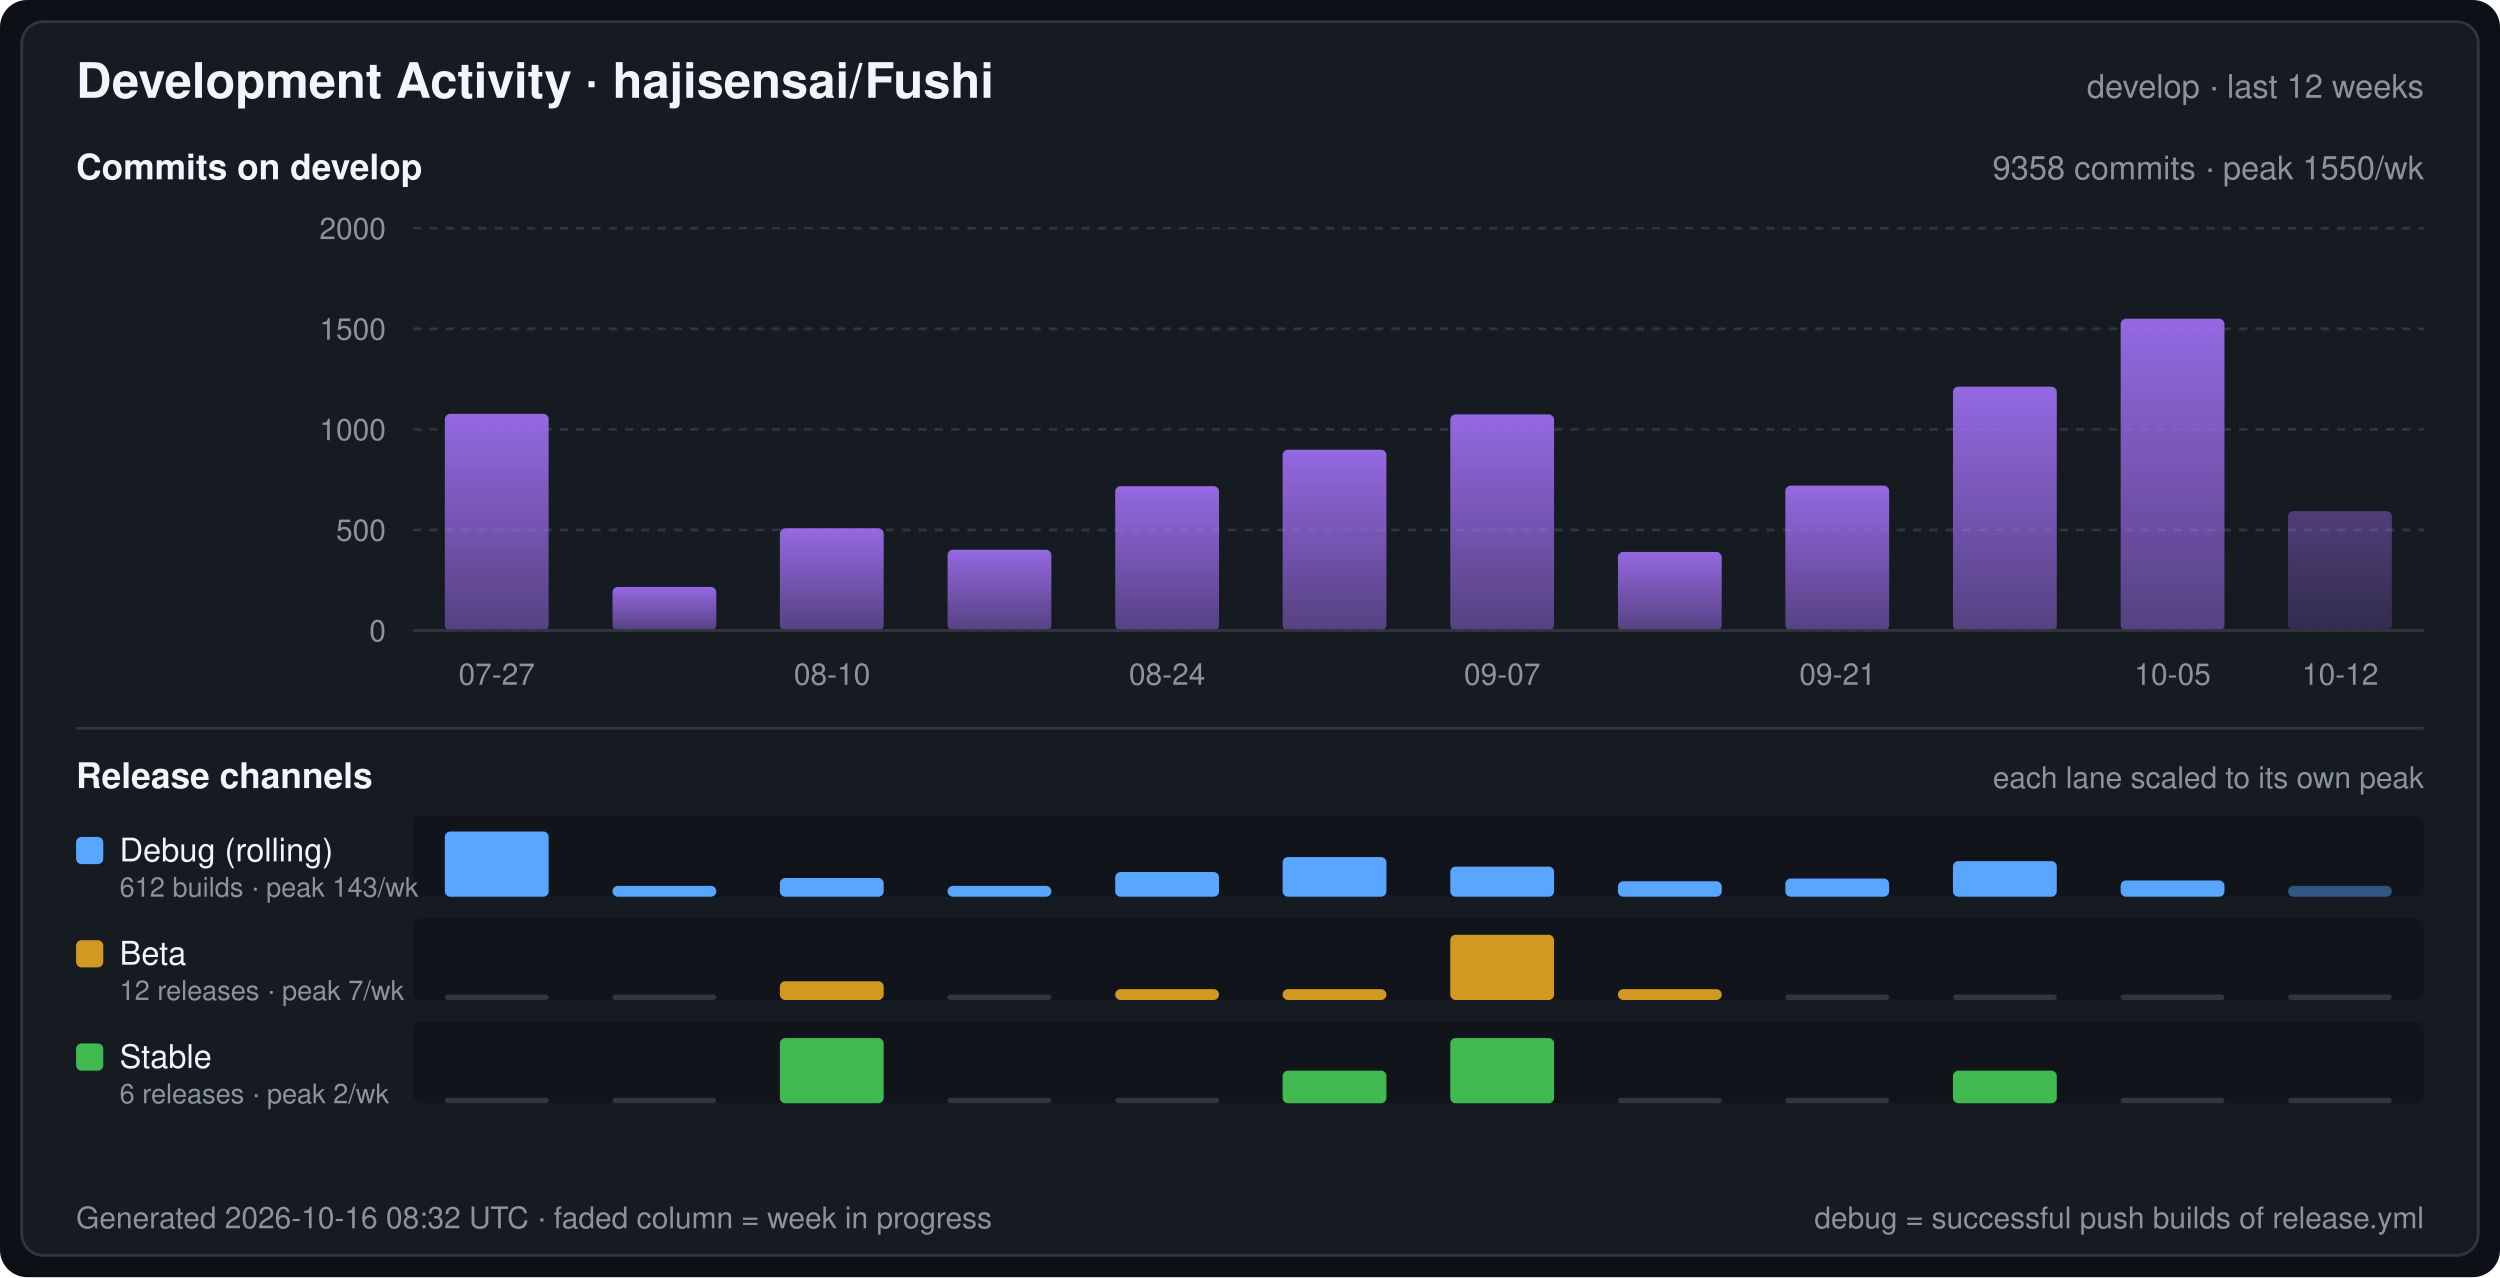
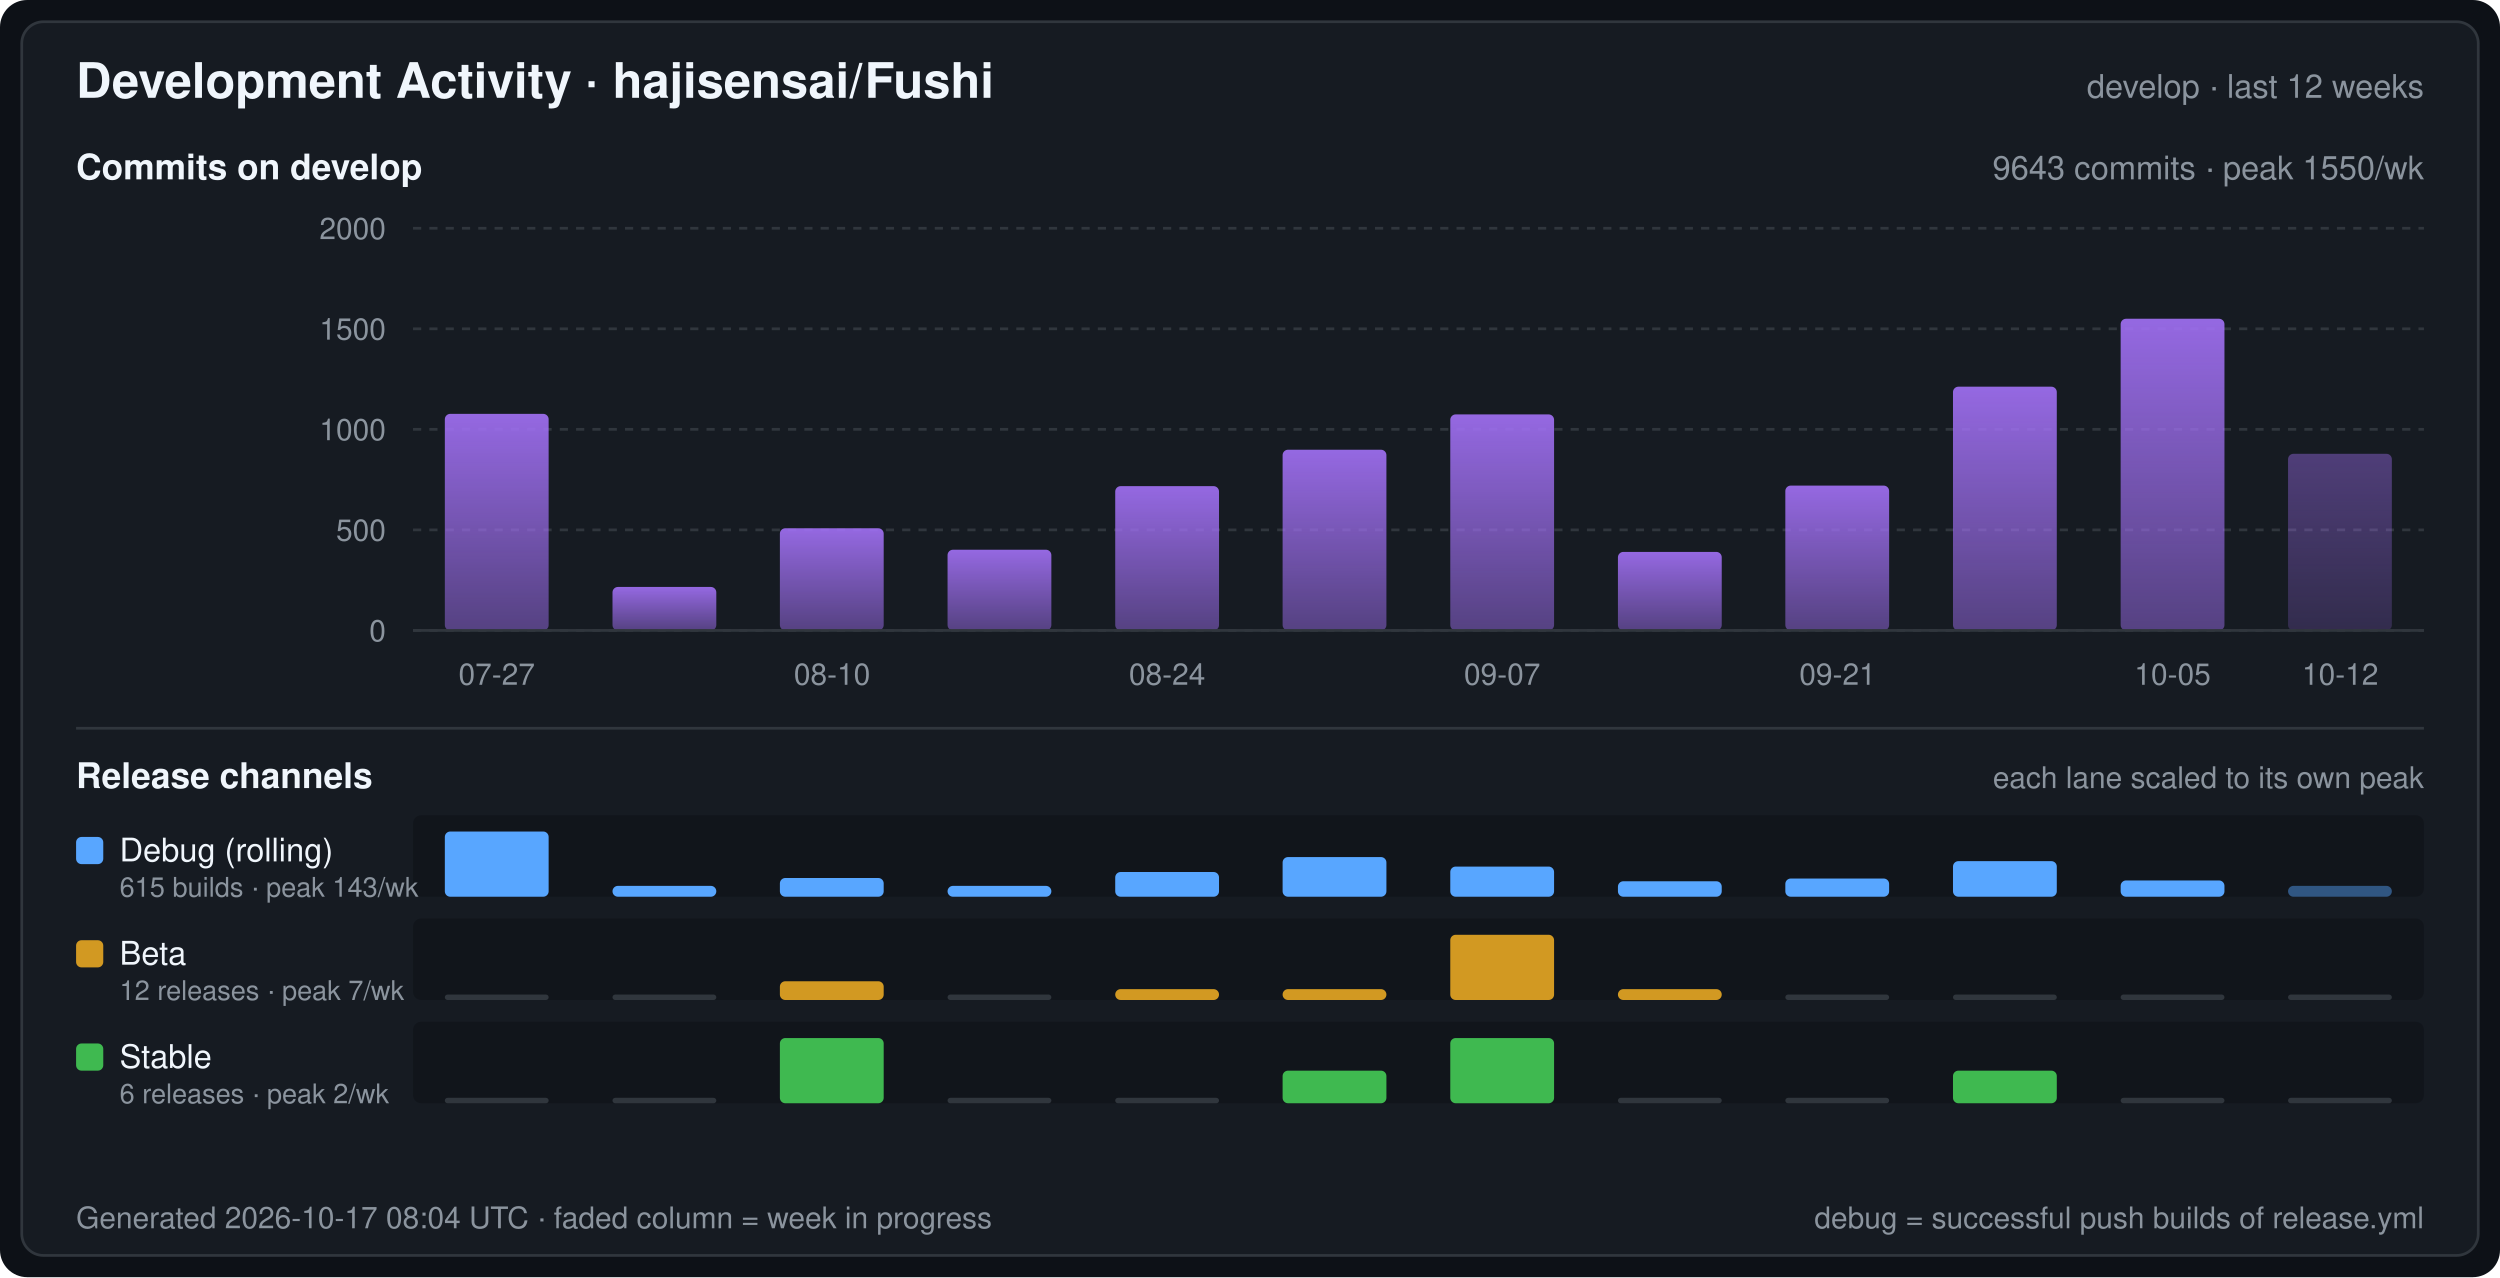
<svg xmlns="http://www.w3.org/2000/svg" width="920" height="470" viewBox="0 0 920 470" font-family="-apple-system,BlinkMacSystemFont,Segoe UI,Helvetica,Arial,sans-serif" role="img" aria-label="Development Activity · hajisensai/Fushi">
  <defs>
    <linearGradient id="commitArea" x1="0" y1="0" x2="0" y2="1">
      <stop offset="0" stop-color="#a371f7" stop-opacity="0.9" />
      <stop offset="1" stop-color="#a371f7" stop-opacity="0.45" />
    </linearGradient>
  </defs>
  <rect width="920" height="470" rx="10" fill="#0d1117" />
  <rect x="8" y="8" width="904" height="454" rx="8" fill="#161b22" stroke="#30363d" stroke-width="1" />
  <text x="28" y="36" fill="#f0f6fc" font-size="18" font-weight="600">Development Activity · hajisensai/Fushi</text>
  <text x="892" y="36" fill="#8b949e" font-size="12" text-anchor="end">develop · last 12 weeks</text>
  <text x="28" y="66" fill="#f0f6fc" font-size="13" font-weight="600">Commits on develop</text>
-   <text x="892" y="66" fill="#8b949e" font-size="12" text-anchor="end">9358 commits · peak 1550/wk</text>
+   <text x="892" y="66" fill="#8b949e" font-size="12" text-anchor="end">9643 commits · peak 1550/wk</text>
  <line x1="152" y1="232.0" x2="892" y2="232.0" stroke="#30363d" stroke-width="1" stroke-dasharray="3 3" />
  <text x="142" y="236.0" fill="#8b949e" font-size="11" text-anchor="end">0</text>
  <line x1="152" y1="195.0" x2="892" y2="195.0" stroke="#30363d" stroke-width="1" stroke-dasharray="3 3" />
  <text x="142" y="199.0" fill="#8b949e" font-size="11" text-anchor="end">500</text>
  <line x1="152" y1="158.0" x2="892" y2="158.0" stroke="#30363d" stroke-width="1" stroke-dasharray="3 3" />
  <text x="142" y="162.0" fill="#8b949e" font-size="11" text-anchor="end">1000</text>
  <line x1="152" y1="121.0" x2="892" y2="121.0" stroke="#30363d" stroke-width="1" stroke-dasharray="3 3" />
  <text x="142" y="125.0" fill="#8b949e" font-size="11" text-anchor="end">1500</text>
  <line x1="152" y1="84.0" x2="892" y2="84.0" stroke="#30363d" stroke-width="1" stroke-dasharray="3 3" />
  <text x="142" y="88.0" fill="#8b949e" font-size="11" text-anchor="end">2000</text>
  <rect x="163.7" y="152.3" width="38.2" height="79.7" rx="2" fill="url(#commitArea)" />
  <rect x="225.4" y="216.0" width="38.2" height="16.0" rx="2" fill="url(#commitArea)" />
  <rect x="287.0" y="194.4" width="38.2" height="37.6" rx="2" fill="url(#commitArea)" />
  <rect x="348.7" y="202.3" width="38.2" height="29.7" rx="2" fill="url(#commitArea)" />
  <rect x="410.4" y="178.9" width="38.2" height="53.1" rx="2" fill="url(#commitArea)" />
  <rect x="472.0" y="165.5" width="38.2" height="66.5" rx="2" fill="url(#commitArea)" />
  <rect x="533.7" y="152.5" width="38.2" height="79.5" rx="2" fill="url(#commitArea)" />
  <rect x="595.4" y="203.1" width="38.2" height="28.9" rx="2" fill="url(#commitArea)" />
  <rect x="657.0" y="178.7" width="38.2" height="53.3" rx="2" fill="url(#commitArea)" />
  <rect x="718.7" y="142.3" width="38.2" height="89.7" rx="2" fill="url(#commitArea)" />
  <rect x="780.4" y="117.3" width="38.2" height="114.7" rx="2" fill="url(#commitArea)" />
-   <rect x="842.0" y="188.1" width="38.2" height="43.9" rx="2" fill="url(#commitArea)" fill-opacity="0.45" />
+   <rect x="842.0" y="167.0" width="38.2" height="65.0" rx="2" fill="url(#commitArea)" fill-opacity="0.45" />
  <line x1="152" y1="232" x2="892" y2="232" stroke="#30363d" stroke-width="1" />
  <text x="182.8" y="252.0" fill="#8b949e" font-size="11" text-anchor="middle">07-27</text>
  <text x="306.2" y="252.0" fill="#8b949e" font-size="11" text-anchor="middle">08-10</text>
  <text x="429.5" y="252.0" fill="#8b949e" font-size="11" text-anchor="middle">08-24</text>
  <text x="552.8" y="252.0" fill="#8b949e" font-size="11" text-anchor="middle">09-07</text>
  <text x="676.2" y="252.0" fill="#8b949e" font-size="11" text-anchor="middle">09-21</text>
  <text x="799.5" y="252.0" fill="#8b949e" font-size="11" text-anchor="middle">10-05</text>
  <text x="861.2" y="252.0" fill="#8b949e" font-size="11" text-anchor="middle">10-12</text>
  <line x1="28" y1="268" x2="892" y2="268" stroke="#30363d" stroke-width="1" />
  <text x="28" y="290" fill="#f0f6fc" font-size="13" font-weight="600">Release channels</text>
  <text x="892" y="290" fill="#8b949e" font-size="11" text-anchor="end">each lane scaled to its own peak</text>
  <rect x="152" y="300" width="740" height="30" rx="3" fill="#0d1117" fill-opacity="0.55" />
  <rect x="28" y="308" width="10" height="10" rx="2" fill="#58a6ff" />
  <text x="44" y="317" fill="#f0f6fc" font-size="12">Debug (rolling)</text>
-   <text x="44" y="330" fill="#8b949e" font-size="10">612 builds · peak 143/wk</text>
+   <text x="44" y="330" fill="#8b949e" font-size="10">615 builds · peak 143/wk</text>
  <rect x="163.7" y="306.0" width="38.2" height="24.0" rx="2" fill="#58a6ff" />
  <rect x="225.4" y="326.0" width="38.2" height="4.0" rx="2" fill="#58a6ff" />
  <rect x="287.0" y="323.1" width="38.2" height="6.9" rx="2" fill="#58a6ff" />
  <rect x="348.7" y="326.0" width="38.2" height="4.0" rx="2" fill="#58a6ff" />
  <rect x="410.4" y="320.9" width="38.2" height="9.1" rx="2" fill="#58a6ff" />
  <rect x="472.0" y="315.4" width="38.2" height="14.6" rx="2" fill="#58a6ff" />
  <rect x="533.7" y="318.9" width="38.2" height="11.1" rx="2" fill="#58a6ff" />
  <rect x="595.4" y="324.3" width="38.2" height="5.7" rx="2" fill="#58a6ff" />
  <rect x="657.0" y="323.3" width="38.2" height="6.7" rx="2" fill="#58a6ff" />
  <rect x="718.7" y="316.9" width="38.2" height="13.1" rx="2" fill="#58a6ff" />
  <rect x="780.4" y="324.0" width="38.2" height="6.0" rx="2" fill="#58a6ff" />
  <rect x="842.0" y="326.0" width="38.2" height="4.0" rx="2" fill="#58a6ff" fill-opacity="0.45" />
  <rect x="152" y="338" width="740" height="30" rx="3" fill="#0d1117" fill-opacity="0.55" />
  <rect x="28" y="346" width="10" height="10" rx="2" fill="#d29922" />
  <text x="44" y="355" fill="#f0f6fc" font-size="12">Beta</text>
  <text x="44" y="368" fill="#8b949e" font-size="10">12 releases · peak 7/wk</text>
  <rect x="163.7" y="366.0" width="38.2" height="2" rx="1" fill="#30363d" />
  <rect x="225.4" y="366.0" width="38.2" height="2" rx="1" fill="#30363d" />
  <rect x="287.0" y="361.1" width="38.2" height="6.9" rx="2" fill="#d29922" />
  <rect x="348.7" y="366.0" width="38.2" height="2" rx="1" fill="#30363d" />
  <rect x="410.4" y="364.0" width="38.2" height="4.0" rx="2" fill="#d29922" />
  <rect x="472.0" y="364.0" width="38.2" height="4.0" rx="2" fill="#d29922" />
  <rect x="533.7" y="344.0" width="38.2" height="24.0" rx="2" fill="#d29922" />
  <rect x="595.4" y="364.0" width="38.2" height="4.0" rx="2" fill="#d29922" />
  <rect x="657.0" y="366.0" width="38.2" height="2" rx="1" fill="#30363d" />
  <rect x="718.7" y="366.0" width="38.2" height="2" rx="1" fill="#30363d" />
  <rect x="780.4" y="366.0" width="38.2" height="2" rx="1" fill="#30363d" />
  <rect x="842.0" y="366.0" width="38.2" height="2" rx="1" fill="#30363d" />
  <rect x="152" y="376" width="740" height="30" rx="3" fill="#0d1117" fill-opacity="0.55" />
  <rect x="28" y="384" width="10" height="10" rx="2" fill="#3fb950" />
  <text x="44" y="393" fill="#f0f6fc" font-size="12">Stable</text>
  <text x="44" y="406" fill="#8b949e" font-size="10">6 releases · peak 2/wk</text>
  <rect x="163.7" y="404.0" width="38.2" height="2" rx="1" fill="#30363d" />
  <rect x="225.4" y="404.0" width="38.2" height="2" rx="1" fill="#30363d" />
  <rect x="287.0" y="382.0" width="38.2" height="24.0" rx="2" fill="#3fb950" />
  <rect x="348.7" y="404.0" width="38.2" height="2" rx="1" fill="#30363d" />
  <rect x="410.4" y="404.0" width="38.2" height="2" rx="1" fill="#30363d" />
  <rect x="472.0" y="394.0" width="38.2" height="12.0" rx="2" fill="#3fb950" />
  <rect x="533.7" y="382.0" width="38.2" height="24.0" rx="2" fill="#3fb950" />
  <rect x="595.4" y="404.0" width="38.2" height="2" rx="1" fill="#30363d" />
  <rect x="657.0" y="404.0" width="38.2" height="2" rx="1" fill="#30363d" />
  <rect x="718.7" y="394.0" width="38.2" height="12.0" rx="2" fill="#3fb950" />
  <rect x="780.4" y="404.0" width="38.2" height="2" rx="1" fill="#30363d" />
  <rect x="842.0" y="404.0" width="38.2" height="2" rx="1" fill="#30363d" />
-   <text x="28" y="452" fill="#8b949e" font-size="11">Generated 2026-10-16 08:32 UTC · faded column = week in progress</text>
+   <text x="28" y="452" fill="#8b949e" font-size="11">Generated 2026-10-17 08:04 UTC · faded column = week in progress</text>
  <text x="892" y="452" fill="#8b949e" font-size="11" text-anchor="end">debug = successful push builds of release.yml</text>
</svg>
